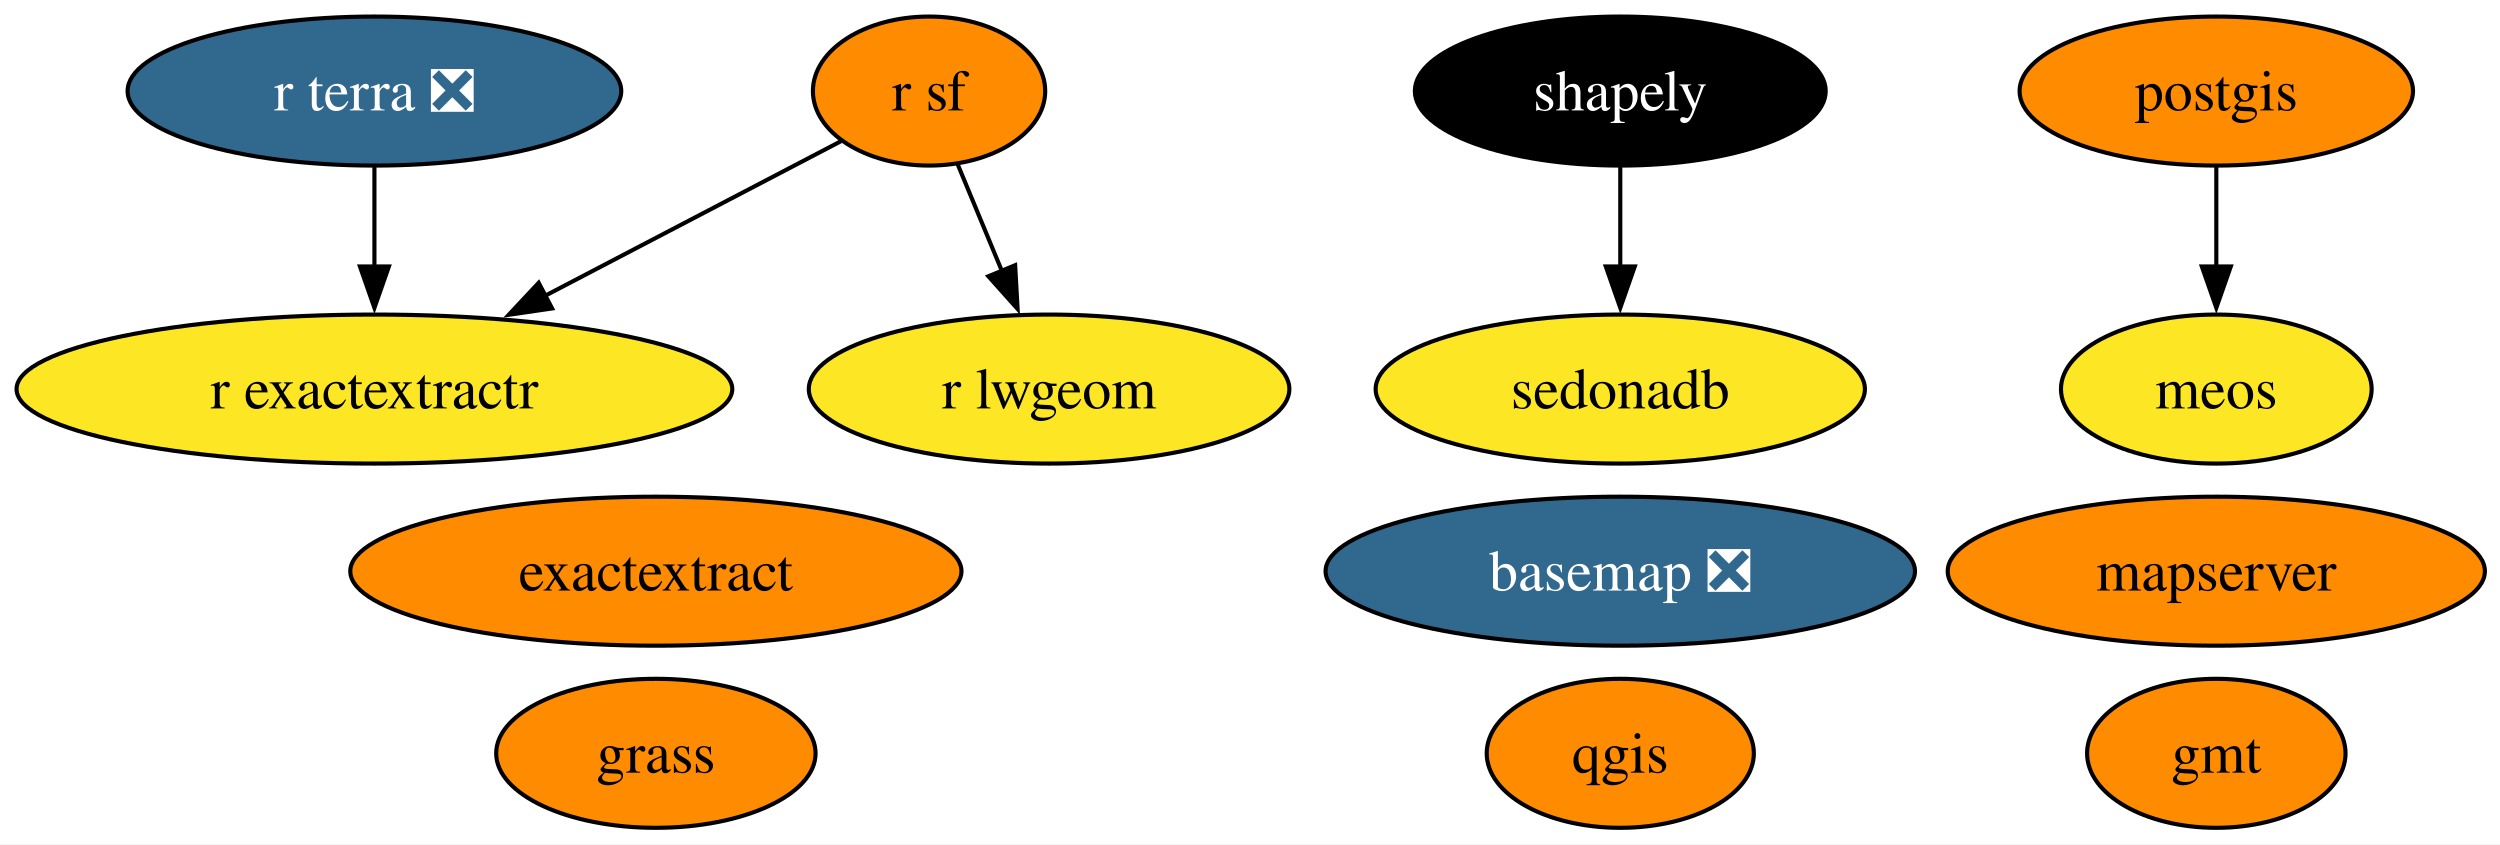
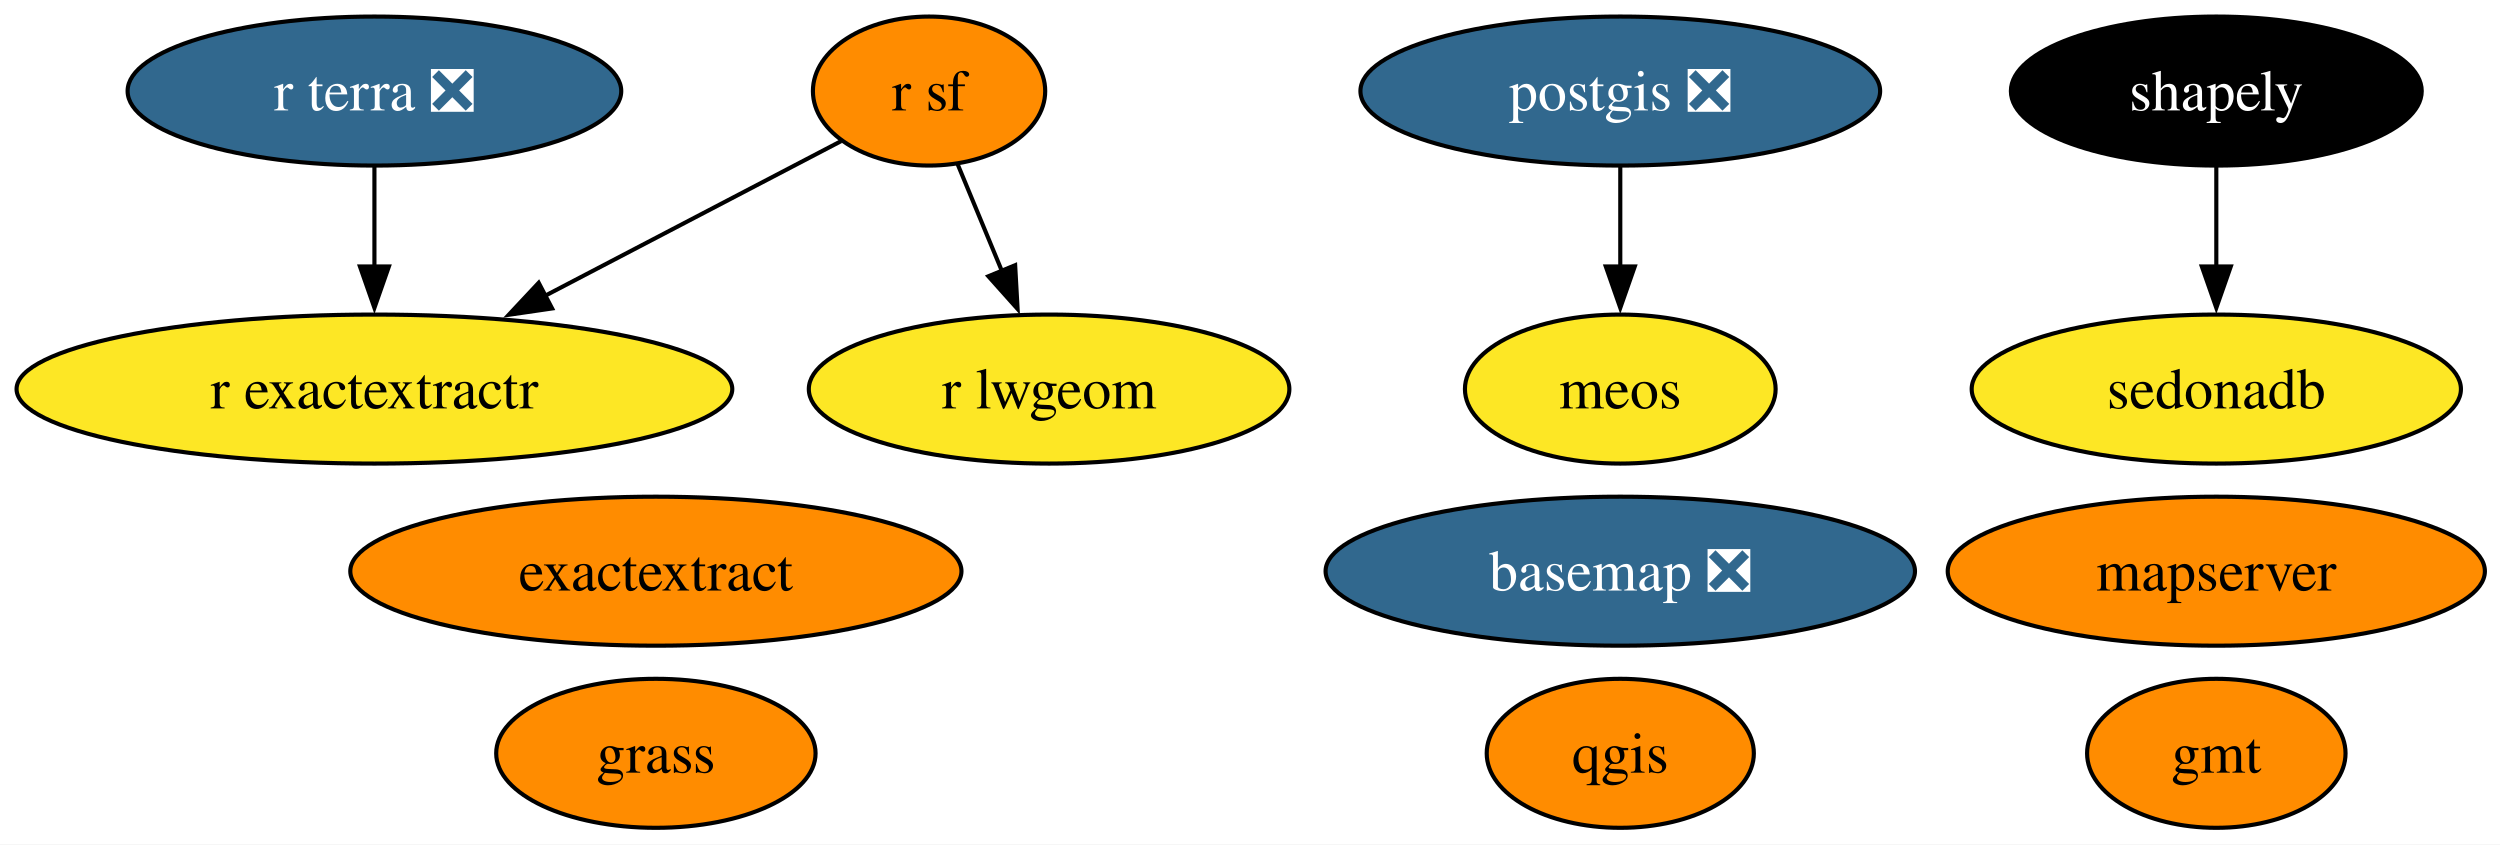
<svg xmlns="http://www.w3.org/2000/svg" xmlns:xlink="http://www.w3.org/1999/xlink" width="604pt" height="204pt" viewBox="0.00 0.00 604.00 204.00">
  <g id="graph0" class="graph" transform="scale(1 1) rotate(0) translate(4 200)">
    <polygon fill="white" stroke="none" points="-4,4 -4,-200 600.34,-200 600.34,4 -4,4" />
    <g id="node1" class="node">
      <g id="a_node1">
        <a xlink:href="https://github.com/conda-forge/basemap-feedstock/pull/158" xlink:title="basemap ❎">
          <ellipse fill="#31688e" stroke="black" cx="387.46" cy="-62" rx="71.2" ry="18" />
          <text xml:space="preserve" text-anchor="middle" x="387.46" y="-57.33" font-family="Times,serif" font-size="14.00" fill="white">basemap ❎</text>
        </a>
      </g>
    </g>
    <g id="node2" class="node">
      <g id="a_node2">
        <a xlink:href="https://github.com/conda-forge/exactextract-feedstock" xlink:title="exactextract">
          <ellipse fill="#ff8c00" stroke="black" cx="154.46" cy="-62" rx="73.83" ry="18" />
          <text xml:space="preserve" text-anchor="middle" x="154.46" y="-57.33" font-family="Times,serif" font-size="14.00">exactextract</text>
        </a>
      </g>
    </g>
    <g id="node3" class="node">
      <g id="a_node3">
        <a xlink:href="https://github.com/conda-forge/gmt-feedstock" xlink:title="gmt">
          <ellipse fill="#ff8c00" stroke="black" cx="531.46" cy="-18" rx="31.22" ry="18" />
          <text xml:space="preserve" text-anchor="middle" x="531.46" y="-13.32" font-family="Times,serif" font-size="14.00">gmt</text>
        </a>
      </g>
    </g>
    <g id="node4" class="node">
      <g id="a_node4">
        <a xlink:href="https://github.com/conda-forge/grass-feedstock" xlink:title="grass">
          <ellipse fill="#ff8c00" stroke="black" cx="154.46" cy="-18" rx="38.58" ry="18" />
          <text xml:space="preserve" text-anchor="middle" x="154.46" y="-13.32" font-family="Times,serif" font-size="14.00">grass</text>
        </a>
      </g>
    </g>
    <g id="node5" class="node">
      <g id="a_node5">
        <a xlink:href="https://github.com/conda-forge/mapserver-feedstock" xlink:title="mapserver">
          <ellipse fill="#ff8c00" stroke="black" cx="531.46" cy="-62" rx="64.89" ry="18" />
          <text xml:space="preserve" text-anchor="middle" x="531.46" y="-57.33" font-family="Times,serif" font-size="14.00">mapserver</text>
        </a>
      </g>
    </g>
    <g id="node6" class="node">
      <g id="a_node6">
        <a xlink:href="https://github.com/conda-forge/meos-feedstock" xlink:title="meos">
-           <ellipse fill="#fde725" stroke="black" cx="531.46" cy="-106" rx="37.53" ry="18" />
-           <text xml:space="preserve" text-anchor="middle" x="531.46" y="-101.33" font-family="Times,serif" font-size="14.00">meos</text>
+           <ellipse fill="#fde725" stroke="black" cx="387.46" cy="-106" rx="37.53" ry="18" />
+           <text xml:space="preserve" text-anchor="middle" x="387.46" y="-101.33" font-family="Times,serif" font-size="14.00">meos</text>
        </a>
      </g>
    </g>
    <g id="node7" class="node">
      <g id="a_node7">
-         <a xlink:href="https://github.com/conda-forge/postgis-feedstock" xlink:title="postgis">
-           <ellipse fill="#ff8c00" stroke="black" cx="531.46" cy="-178" rx="47.53" ry="18" />
-           <text xml:space="preserve" text-anchor="middle" x="531.46" y="-173.32" font-family="Times,serif" font-size="14.00">postgis</text>
+         <a xlink:href="https://github.com/conda-forge/postgis-feedstock/pull/160" xlink:title="postgis ❎">
+           <ellipse fill="#31688e" stroke="black" cx="387.46" cy="-178" rx="62.78" ry="18" />
+           <text xml:space="preserve" text-anchor="middle" x="387.46" y="-173.32" font-family="Times,serif" font-size="14.00" fill="white">postgis ❎</text>
        </a>
      </g>
    </g>
    <g id="edge1" class="edge">
-       <path fill="none" stroke="black" d="M531.46,-159.7C531.46,-152.41 531.46,-143.73 531.46,-135.54" />
-       <polygon fill="black" stroke="black" points="534.96,-135.62 531.46,-125.62 527.96,-135.62 534.96,-135.62" />
+       <path fill="none" stroke="black" d="M387.46,-159.7C387.46,-152.41 387.46,-143.73 387.46,-135.54" />
+       <polygon fill="black" stroke="black" points="390.96,-135.62 387.46,-125.62 383.96,-135.62 390.96,-135.62" />
    </g>
    <g id="node8" class="node">
      <g id="a_node8">
        <a xlink:href="https://github.com/conda-forge/qgis-feedstock" xlink:title="qgis">
          <ellipse fill="#ff8c00" stroke="black" cx="387.46" cy="-18" rx="32.27" ry="18" />
          <text xml:space="preserve" text-anchor="middle" x="387.46" y="-13.32" font-family="Times,serif" font-size="14.00">qgis</text>
        </a>
      </g>
    </g>
    <g id="node9" class="node">
      <g id="a_node9">
        <a xlink:href="https://github.com/conda-forge/r-exactextractr-feedstock" xlink:title="r exactextractr">
          <ellipse fill="#fde725" stroke="black" cx="86.46" cy="-106" rx="86.46" ry="18" />
          <text xml:space="preserve" text-anchor="middle" x="86.46" y="-101.33" font-family="Times,serif" font-size="14.00">r exactextractr</text>
        </a>
      </g>
    </g>
    <g id="node10" class="node">
      <g id="a_node10">
        <a xlink:href="https://github.com/conda-forge/r-lwgeom-feedstock" xlink:title="r lwgeom">
          <ellipse fill="#fde725" stroke="black" cx="249.46" cy="-106" rx="58.05" ry="18" />
          <text xml:space="preserve" text-anchor="middle" x="249.46" y="-101.33" font-family="Times,serif" font-size="14.00">r lwgeom</text>
        </a>
      </g>
    </g>
    <g id="node11" class="node">
      <g id="a_node11">
        <a xlink:href="https://github.com/conda-forge/r-sf-feedstock" xlink:title="r sf">
          <ellipse fill="#ff8c00" stroke="black" cx="220.46" cy="-178" rx="28.06" ry="18" />
          <text xml:space="preserve" text-anchor="middle" x="220.46" y="-173.32" font-family="Times,serif" font-size="14.00">r sf</text>
        </a>
      </g>
    </g>
    <g id="edge2" class="edge">
      <path fill="none" stroke="black" d="M199.22,-165.91C180.07,-155.9 151.35,-140.9 127.69,-128.54" />
      <polygon fill="black" stroke="black" points="129.39,-125.48 118.91,-123.95 126.15,-131.68 129.39,-125.48" />
    </g>
    <g id="edge3" class="edge">
      <path fill="none" stroke="black" d="M227.33,-160.41C230.53,-152.68 234.43,-143.27 238.06,-134.52" />
      <polygon fill="black" stroke="black" points="241.26,-135.93 241.85,-125.35 234.79,-133.25 241.26,-135.93" />
    </g>
    <g id="node12" class="node">
      <g id="a_node12">
        <a xlink:href="https://github.com/conda-forge/r-terra-feedstock/pull/149" xlink:title="r terra ❎">
          <ellipse fill="#31688e" stroke="black" cx="86.46" cy="-178" rx="59.63" ry="18" />
          <text xml:space="preserve" text-anchor="middle" x="86.46" y="-173.32" font-family="Times,serif" font-size="14.00" fill="white">r terra ❎</text>
        </a>
      </g>
    </g>
    <g id="edge4" class="edge">
      <path fill="none" stroke="black" d="M86.46,-159.7C86.46,-152.41 86.46,-143.73 86.46,-135.54" />
      <polygon fill="black" stroke="black" points="89.96,-135.62 86.46,-125.62 82.96,-135.62 89.96,-135.62" />
    </g>
    <g id="node13" class="node">
      <g id="a_node13">
        <a xlink:href="https://github.com/conda-forge/sedonadb-feedstock" xlink:title="sedonadb">
-           <ellipse fill="#fde725" stroke="black" cx="387.46" cy="-106" rx="59.1" ry="18" />
-           <text xml:space="preserve" text-anchor="middle" x="387.46" y="-101.33" font-family="Times,serif" font-size="14.00">sedonadb</text>
+           <ellipse fill="#fde725" stroke="black" cx="531.46" cy="-106" rx="59.1" ry="18" />
+           <text xml:space="preserve" text-anchor="middle" x="531.46" y="-101.33" font-family="Times,serif" font-size="14.00">sedonadb</text>
        </a>
      </g>
    </g>
    <g id="node14" class="node">
      <g id="a_node14">
        <a xlink:href="https://github.com/conda-forge/shapely-feedstock" xlink:title="shapely">
-           <ellipse fill="#000000" stroke="black" cx="387.46" cy="-178" rx="49.63" ry="18" />
-           <text xml:space="preserve" text-anchor="middle" x="387.46" y="-173.32" font-family="Times,serif" font-size="14.00" fill="white">shapely</text>
+           <ellipse fill="#000000" stroke="black" cx="531.46" cy="-178" rx="49.63" ry="18" />
+           <text xml:space="preserve" text-anchor="middle" x="531.46" y="-173.32" font-family="Times,serif" font-size="14.00" fill="white">shapely</text>
        </a>
      </g>
    </g>
    <g id="edge5" class="edge">
-       <path fill="none" stroke="black" d="M387.46,-159.7C387.46,-152.41 387.46,-143.73 387.46,-135.54" />
-       <polygon fill="black" stroke="black" points="390.96,-135.62 387.46,-125.62 383.96,-135.62 390.96,-135.62" />
+       <path fill="none" stroke="black" d="M531.46,-159.7C531.46,-152.41 531.46,-143.73 531.46,-135.54" />
+       <polygon fill="black" stroke="black" points="534.96,-135.62 531.46,-125.62 527.96,-135.62 534.96,-135.62" />
    </g>
  </g>
</svg>
